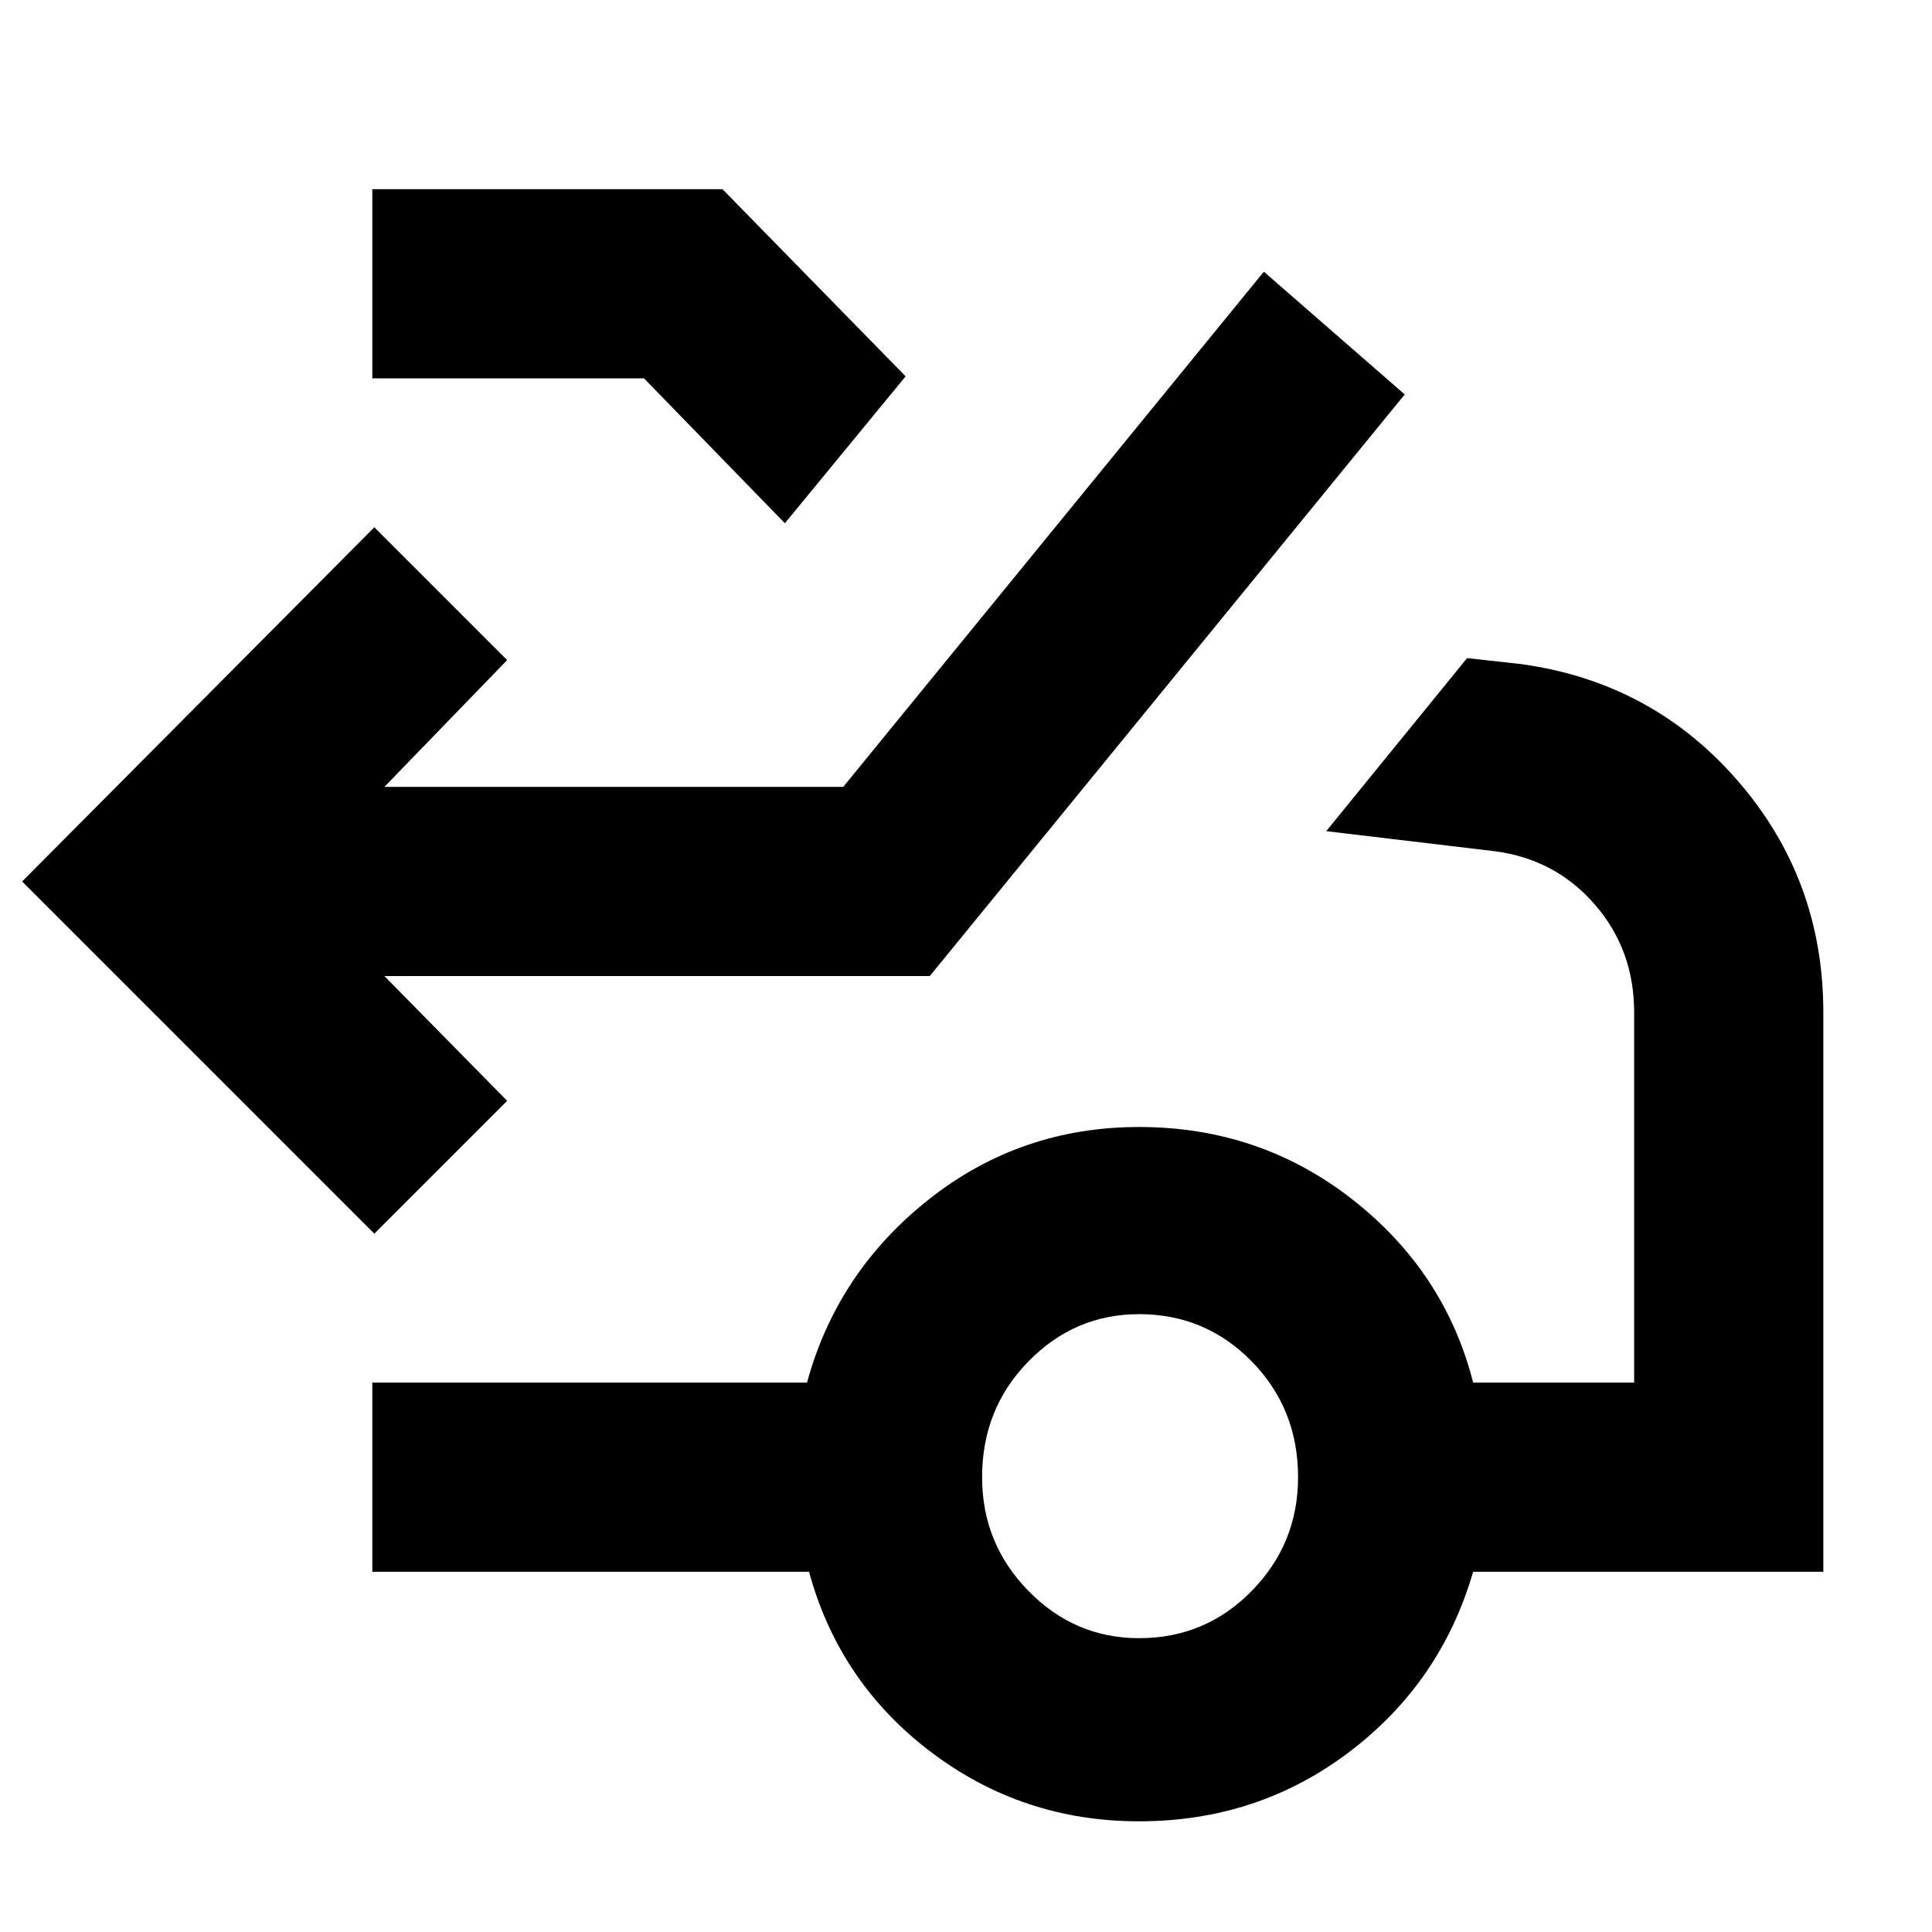
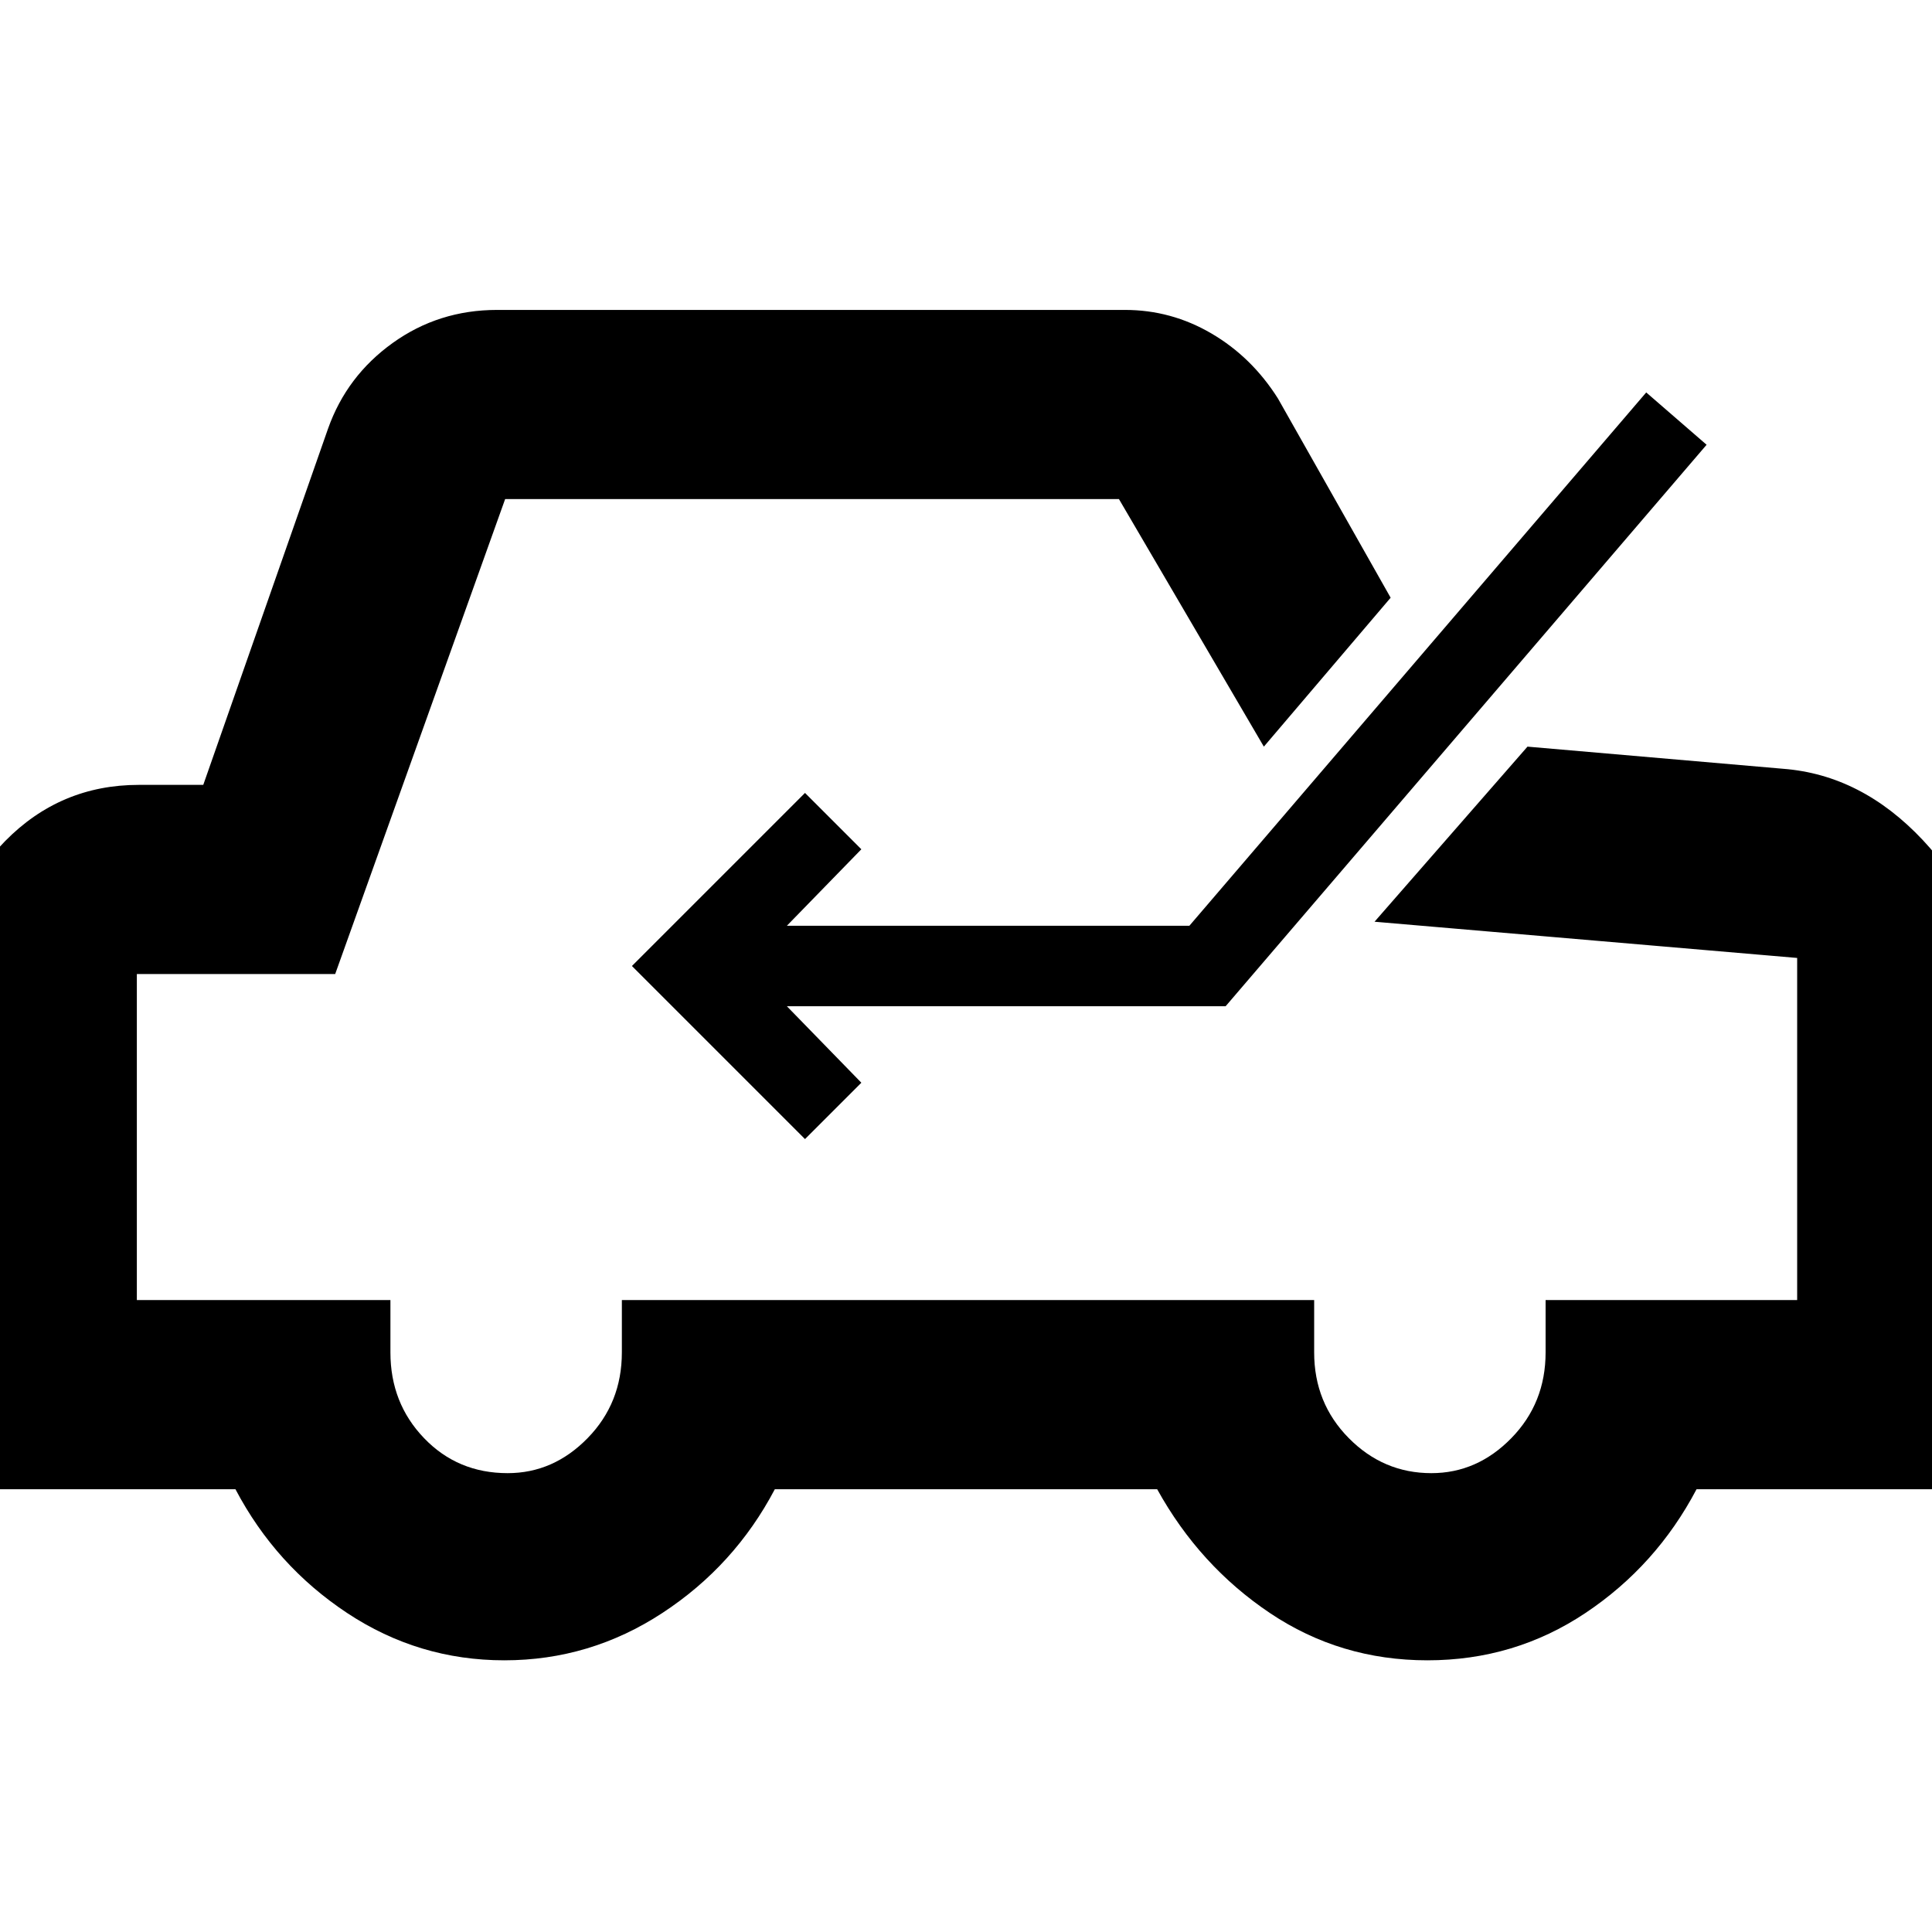
<svg xmlns="http://www.w3.org/2000/svg" width="48" height="48" viewBox="0 -960 960 960">
-   <path d="M186-347 11-522l175-176 66 66-61 63h228l209-256 70 61-236 289H191l61 62-66 66Zm204-353-70-72H185v-94h174l91 93-60 73Zm176 554q33 0 56-23.5t23-56.5q0-34-23-57.5T566-307q-32 0-55 23.5T488-226q0 33 23 56.5t55 23.5Zm0 91q-58 0-103.5-34.5T402-179H185v-94h216q15-55 60.5-91T566-400q60 0 106 36t60 91h80v-184q0-31-19.5-53.5T743-537l-84-10 70-86 27 3q65 9 107.5 58T906-457v278H732q-16 55-61.5 89.5T566-55Z" />
+   <path d="M480-470ZM250.6-135q-42.6 0-78.1-23.5Q137-182 117-220H-25v-256q0-38 27.48-66Q29.95-570 69-570h32l62-177q9.28-26.19 32.14-42.59Q218-806 247-806h312q23 0 43.01 11.73Q622.02-782.54 635-762l56 99-63 74-72-123H251l-84.45 236H68v162h126v26q0 25.17 16.69 42.58Q227.39-228 252.24-228 275-228 292-245.42q17-17.41 17-42.58v-26h344v26q0 25.17 17.19 42.58Q687.39-228 711.24-228 734-228 751-245.42q17-17.41 17-42.58v-26h125v-170l-210-18 76-87 127 11q39 3 69.5 35.5T986-471v251H843q-20 38-55.22 61.5t-78.5 23.5Q666-135 631-158.5T575-220H385q-20 38-55.9 61.5T250.6-135ZM400-394l28-28-37-38h218l239-279-30-26-227 265H391l37-38-28-28-86 86 86 86Z" />
</svg>
